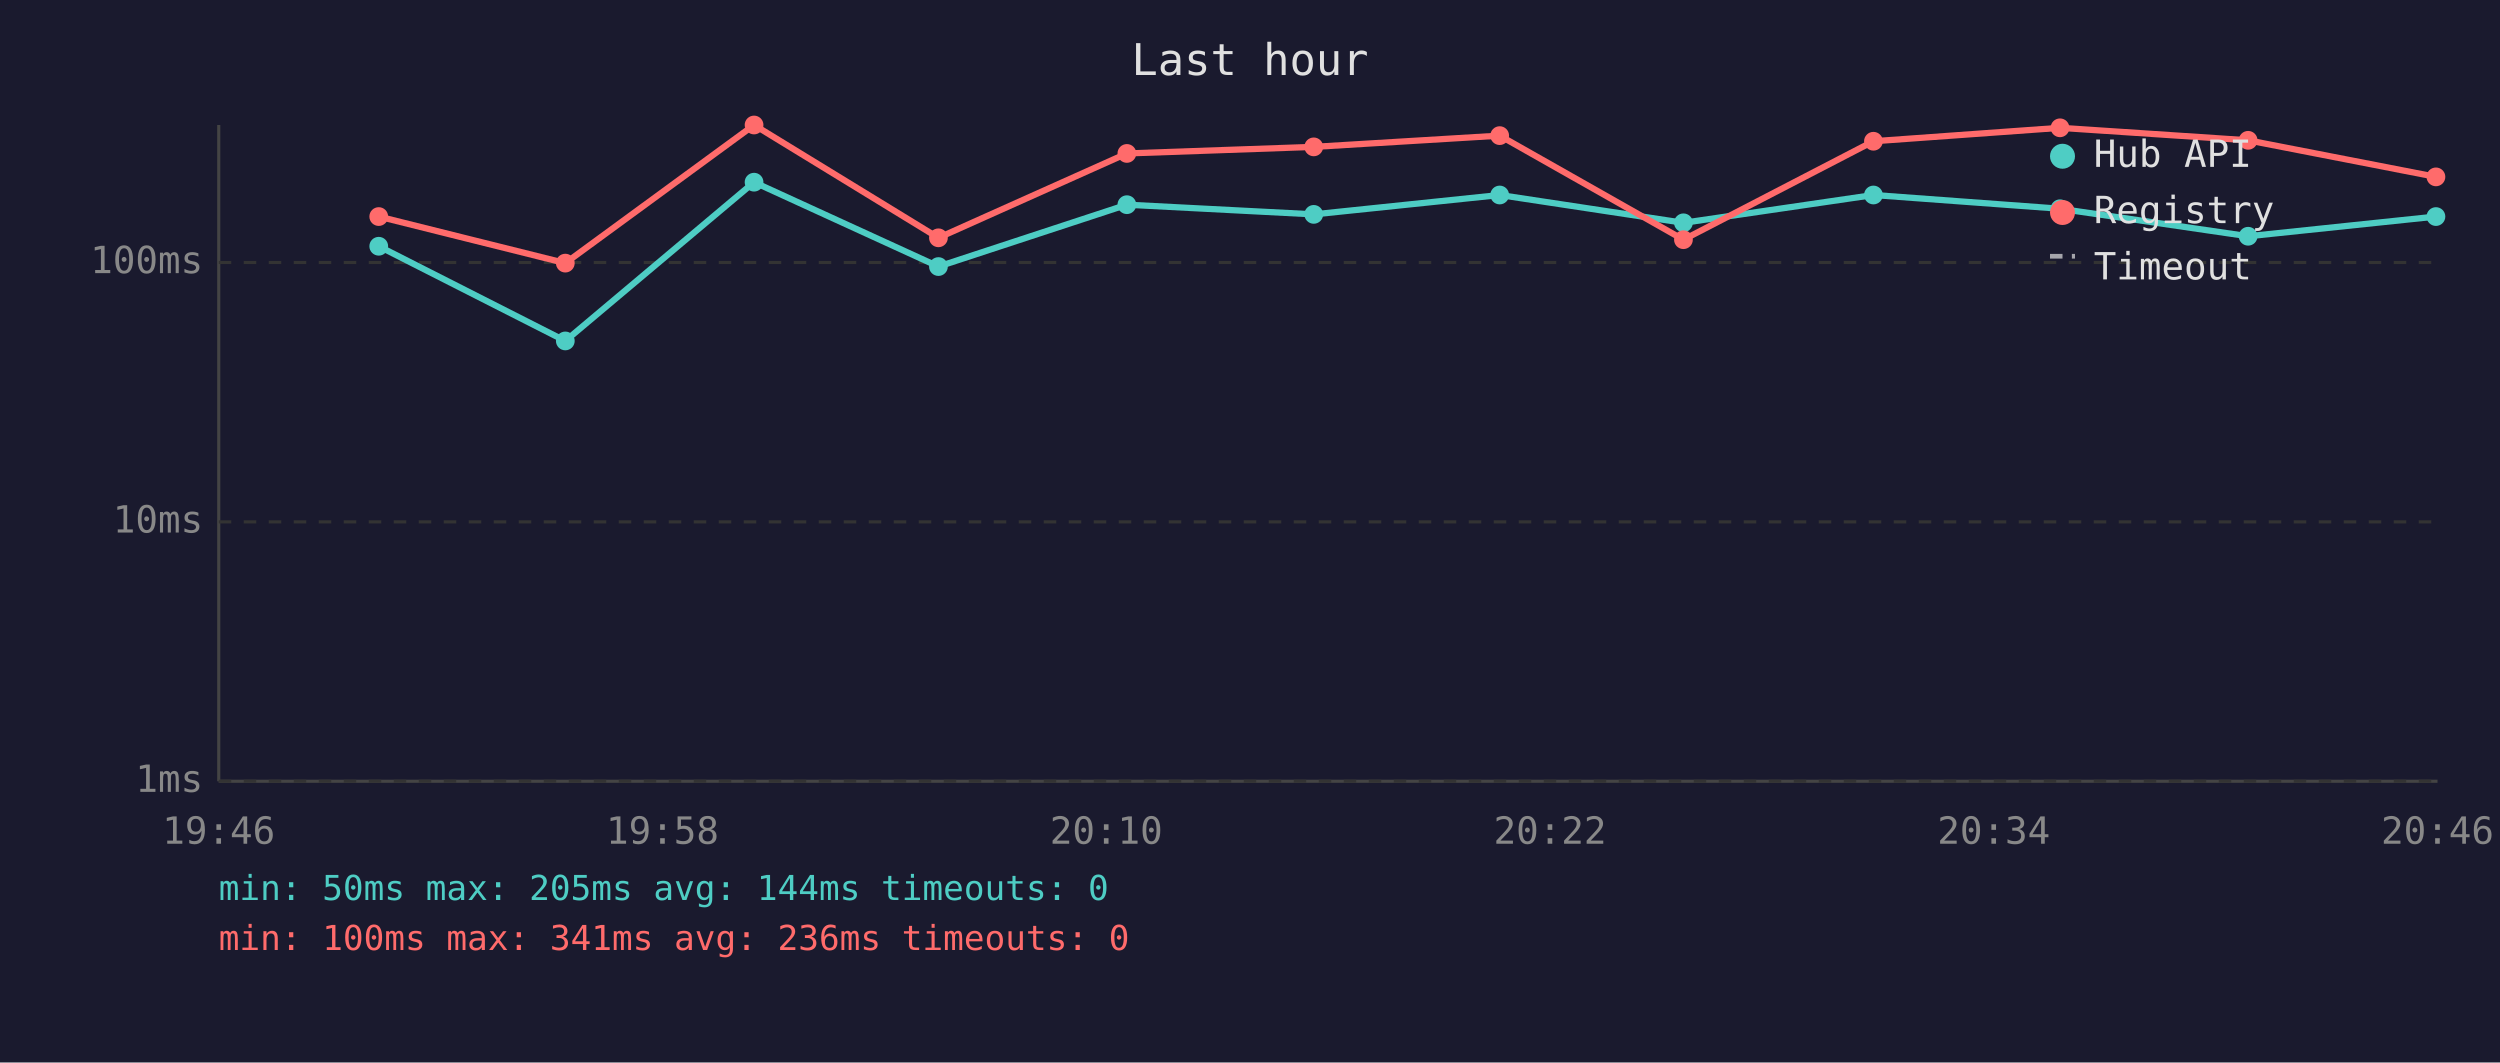
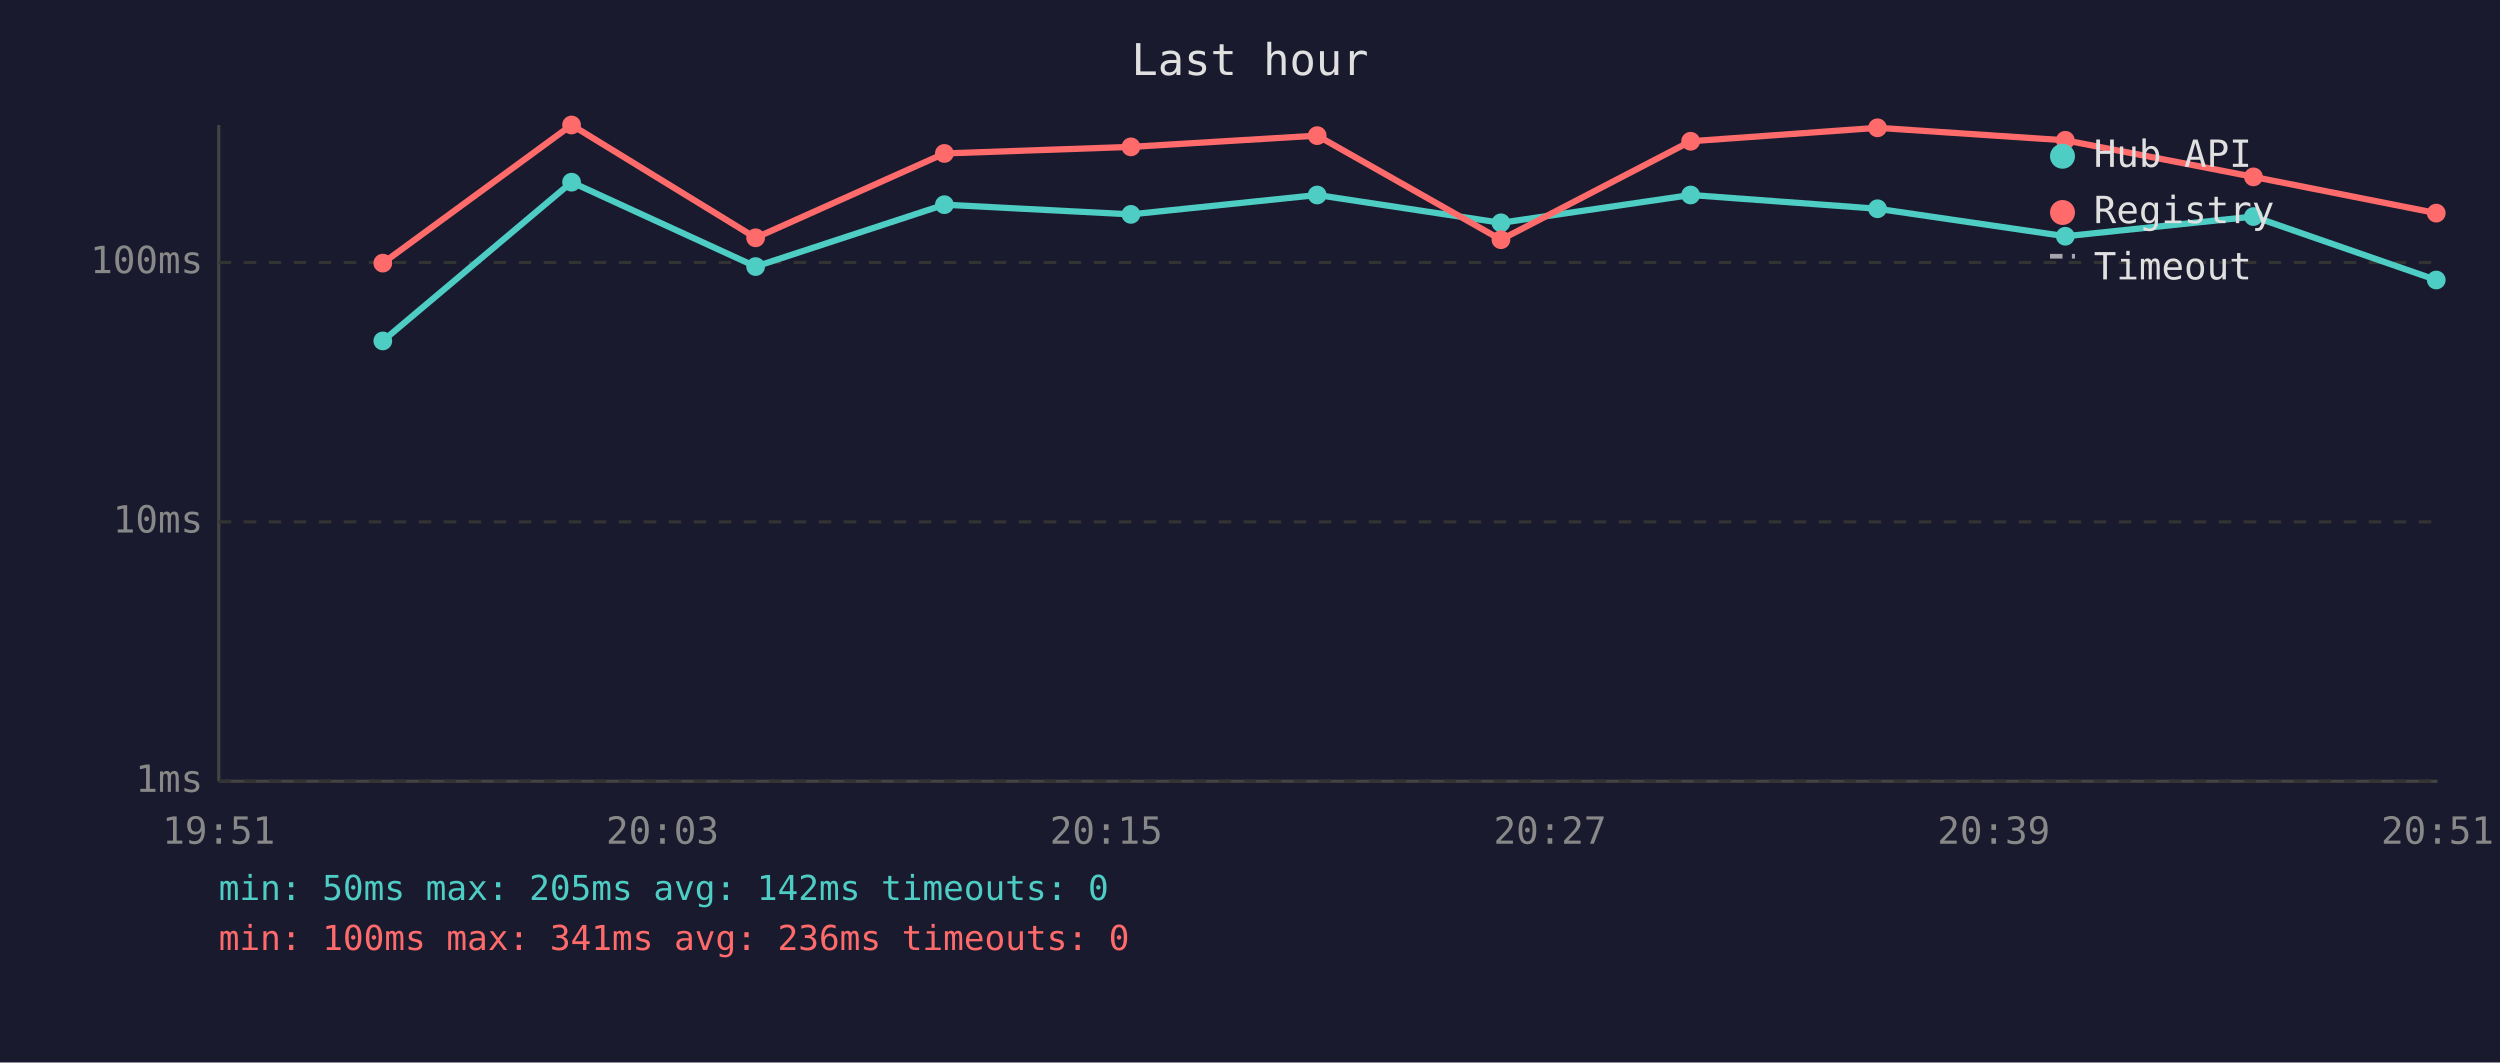
<svg xmlns="http://www.w3.org/2000/svg" viewBox="0 0 800 340" font-family="monospace" font-size="12">
  <rect width="800" height="340" fill="#1a1a2e" />
  <text x="400" y="24" fill="#e0e0e0" font-size="14" text-anchor="middle">Last hour</text>
  <line x1="70" y1="40" x2="70" y2="250" stroke="#444" stroke-width="1" />
  <line x1="70" y1="250" x2="780" y2="250" stroke="#444" stroke-width="1" />
  <line x1="70" y1="250" x2="780" y2="250" stroke="#333" stroke-width="1" stroke-dasharray="4" />
  <text x="65" y="250" fill="#888" text-anchor="end" dominant-baseline="middle">1ms</text>
  <line x1="70" y1="167" x2="780" y2="167" stroke="#333" stroke-width="1" stroke-dasharray="4" />
  <text x="65" y="167" fill="#888" text-anchor="end" dominant-baseline="middle">10ms</text>
  <line x1="70" y1="84" x2="780" y2="84" stroke="#333" stroke-width="1" stroke-dasharray="4" />
  <text x="65" y="84" fill="#888" text-anchor="end" dominant-baseline="middle">100ms</text>
-   <text x="70" y="270" fill="#888" text-anchor="middle">19:46</text>
-   <text x="212" y="270" fill="#888" text-anchor="middle">19:58</text>
-   <text x="354" y="270" fill="#888" text-anchor="middle">20:10</text>
-   <text x="496" y="270" fill="#888" text-anchor="middle">20:22</text>
-   <text x="638" y="270" fill="#888" text-anchor="middle">20:34</text>
-   <text x="780" y="270" fill="#888" text-anchor="middle">20:46</text>
-   <polyline points="121.2,78.8 180.9,109.1 241.3,58.3 300.3,85.3 360.6,65.5 420.4,68.6 479.9,62.4 538.7,71.3 599.5,62.4 659.2,66.8 719.4,75.6 779.5,69.3" fill="none" stroke="#4ecdc4" stroke-width="2" opacity="1" />
-   <circle cx="121.2" cy="78.8" r="3" fill="#4ecdc4" />
-   <circle cx="180.9" cy="109.1" r="3" fill="#4ecdc4" />
-   <circle cx="241.3" cy="58.3" r="3" fill="#4ecdc4" />
-   <circle cx="300.3" cy="85.3" r="3" fill="#4ecdc4" />
-   <circle cx="360.6" cy="65.5" r="3" fill="#4ecdc4" />
-   <circle cx="420.4" cy="68.6" r="3" fill="#4ecdc4" />
-   <circle cx="479.9" cy="62.4" r="3" fill="#4ecdc4" />
-   <circle cx="538.7" cy="71.3" r="3" fill="#4ecdc4" />
-   <circle cx="599.5" cy="62.4" r="3" fill="#4ecdc4" />
-   <circle cx="659.2" cy="66.8" r="3" fill="#4ecdc4" />
-   <circle cx="719.4" cy="75.6" r="3" fill="#4ecdc4" />
-   <circle cx="779.5" cy="69.3" r="3" fill="#4ecdc4" />
-   <polyline points="121.2,69.3 180.9,84.2 241.3,40.0 300.3,76.1 360.6,49.1 420.4,47.0 479.9,43.4 538.7,76.7 599.5,45.2 659.2,40.9 719.4,44.9 779.5,56.6" fill="none" stroke="#ff6b6b" stroke-width="2" opacity="1" />
-   <circle cx="121.2" cy="69.3" r="3" fill="#ff6b6b" />
-   <circle cx="180.9" cy="84.2" r="3" fill="#ff6b6b" />
-   <circle cx="241.3" cy="40.0" r="3" fill="#ff6b6b" />
-   <circle cx="300.3" cy="76.1" r="3" fill="#ff6b6b" />
-   <circle cx="360.6" cy="49.1" r="3" fill="#ff6b6b" />
-   <circle cx="420.4" cy="47.0" r="3" fill="#ff6b6b" />
-   <circle cx="479.9" cy="43.4" r="3" fill="#ff6b6b" />
-   <circle cx="538.7" cy="76.7" r="3" fill="#ff6b6b" />
-   <circle cx="599.5" cy="45.2" r="3" fill="#ff6b6b" />
-   <circle cx="659.2" cy="40.9" r="3" fill="#ff6b6b" />
-   <circle cx="719.4" cy="44.9" r="3" fill="#ff6b6b" />
-   <circle cx="779.5" cy="56.6" r="3" fill="#ff6b6b" />
+   <text x="70" y="270" fill="#888" text-anchor="middle">19:51</text>
+   <text x="212" y="270" fill="#888" text-anchor="middle">20:03</text>
+   <text x="354" y="270" fill="#888" text-anchor="middle">20:15</text>
+   <text x="496" y="270" fill="#888" text-anchor="middle">20:27</text>
+   <text x="638" y="270" fill="#888" text-anchor="middle">20:39</text>
+   <text x="780" y="270" fill="#888" text-anchor="middle">20:51</text>
+   <polyline points="122.5,109.1 182.9,58.3 241.8,85.3 302.2,65.5 361.9,68.6 421.5,62.4 480.3,71.3 541.0,62.4 600.8,66.8 660.9,75.6 721.1,69.3 779.6,89.6" fill="none" stroke="#4ecdc4" stroke-width="2" opacity="1" />
+   <circle cx="122.5" cy="109.1" r="3" fill="#4ecdc4" />
+   <circle cx="182.9" cy="58.3" r="3" fill="#4ecdc4" />
+   <circle cx="241.8" cy="85.3" r="3" fill="#4ecdc4" />
+   <circle cx="302.2" cy="65.5" r="3" fill="#4ecdc4" />
+   <circle cx="361.9" cy="68.6" r="3" fill="#4ecdc4" />
+   <circle cx="421.5" cy="62.4" r="3" fill="#4ecdc4" />
+   <circle cx="480.3" cy="71.3" r="3" fill="#4ecdc4" />
+   <circle cx="541.0" cy="62.4" r="3" fill="#4ecdc4" />
+   <circle cx="600.8" cy="66.8" r="3" fill="#4ecdc4" />
+   <circle cx="660.9" cy="75.6" r="3" fill="#4ecdc4" />
+   <circle cx="721.1" cy="69.3" r="3" fill="#4ecdc4" />
+   <circle cx="779.6" cy="89.6" r="3" fill="#4ecdc4" />
+   <polyline points="122.5,84.2 182.9,40.0 241.8,76.1 302.2,49.1 361.9,47.0 421.5,43.4 480.3,76.7 541.0,45.2 600.8,40.9 660.9,44.9 721.1,56.6 779.6,68.2" fill="none" stroke="#ff6b6b" stroke-width="2" opacity="1" />
+   <circle cx="122.5" cy="84.2" r="3" fill="#ff6b6b" />
+   <circle cx="182.9" cy="40.0" r="3" fill="#ff6b6b" />
+   <circle cx="241.8" cy="76.1" r="3" fill="#ff6b6b" />
+   <circle cx="302.2" cy="49.1" r="3" fill="#ff6b6b" />
+   <circle cx="361.9" cy="47.0" r="3" fill="#ff6b6b" />
+   <circle cx="421.5" cy="43.4" r="3" fill="#ff6b6b" />
+   <circle cx="480.3" cy="76.7" r="3" fill="#ff6b6b" />
+   <circle cx="541.0" cy="45.2" r="3" fill="#ff6b6b" />
+   <circle cx="600.8" cy="40.9" r="3" fill="#ff6b6b" />
+   <circle cx="660.9" cy="44.9" r="3" fill="#ff6b6b" />
+   <circle cx="721.1" cy="56.6" r="3" fill="#ff6b6b" />
+   <circle cx="779.6" cy="68.2" r="3" fill="#ff6b6b" />
  <circle cx="660" cy="50" r="4" fill="#4ecdc4" />
  <text x="670" y="50" fill="#e0e0e0" dominant-baseline="middle">Hub API</text>
  <circle cx="660" cy="68" r="4" fill="#ff6b6b" />
  <text x="670" y="68" fill="#e0e0e0" dominant-baseline="middle">Registry</text>
  <line x1="656" y1="82" x2="664" y2="82" stroke="#e0e0e0" stroke-width="1.5" stroke-dasharray="4,3" opacity="0.7" />
  <text x="670" y="86" fill="#e0e0e0" dominant-baseline="middle">Timeout</text>
-   <text x="70" y="288" fill="#4ecdc4" font-size="11">min: 50ms  max: 205ms  avg: 144ms  timeouts: 0</text>
+   <text x="70" y="288" fill="#4ecdc4" font-size="11">min: 50ms  max: 205ms  avg: 142ms  timeouts: 0</text>
  <text x="70" y="304" fill="#ff6b6b" font-size="11">min: 100ms  max: 341ms  avg: 236ms  timeouts: 0</text>
</svg>
